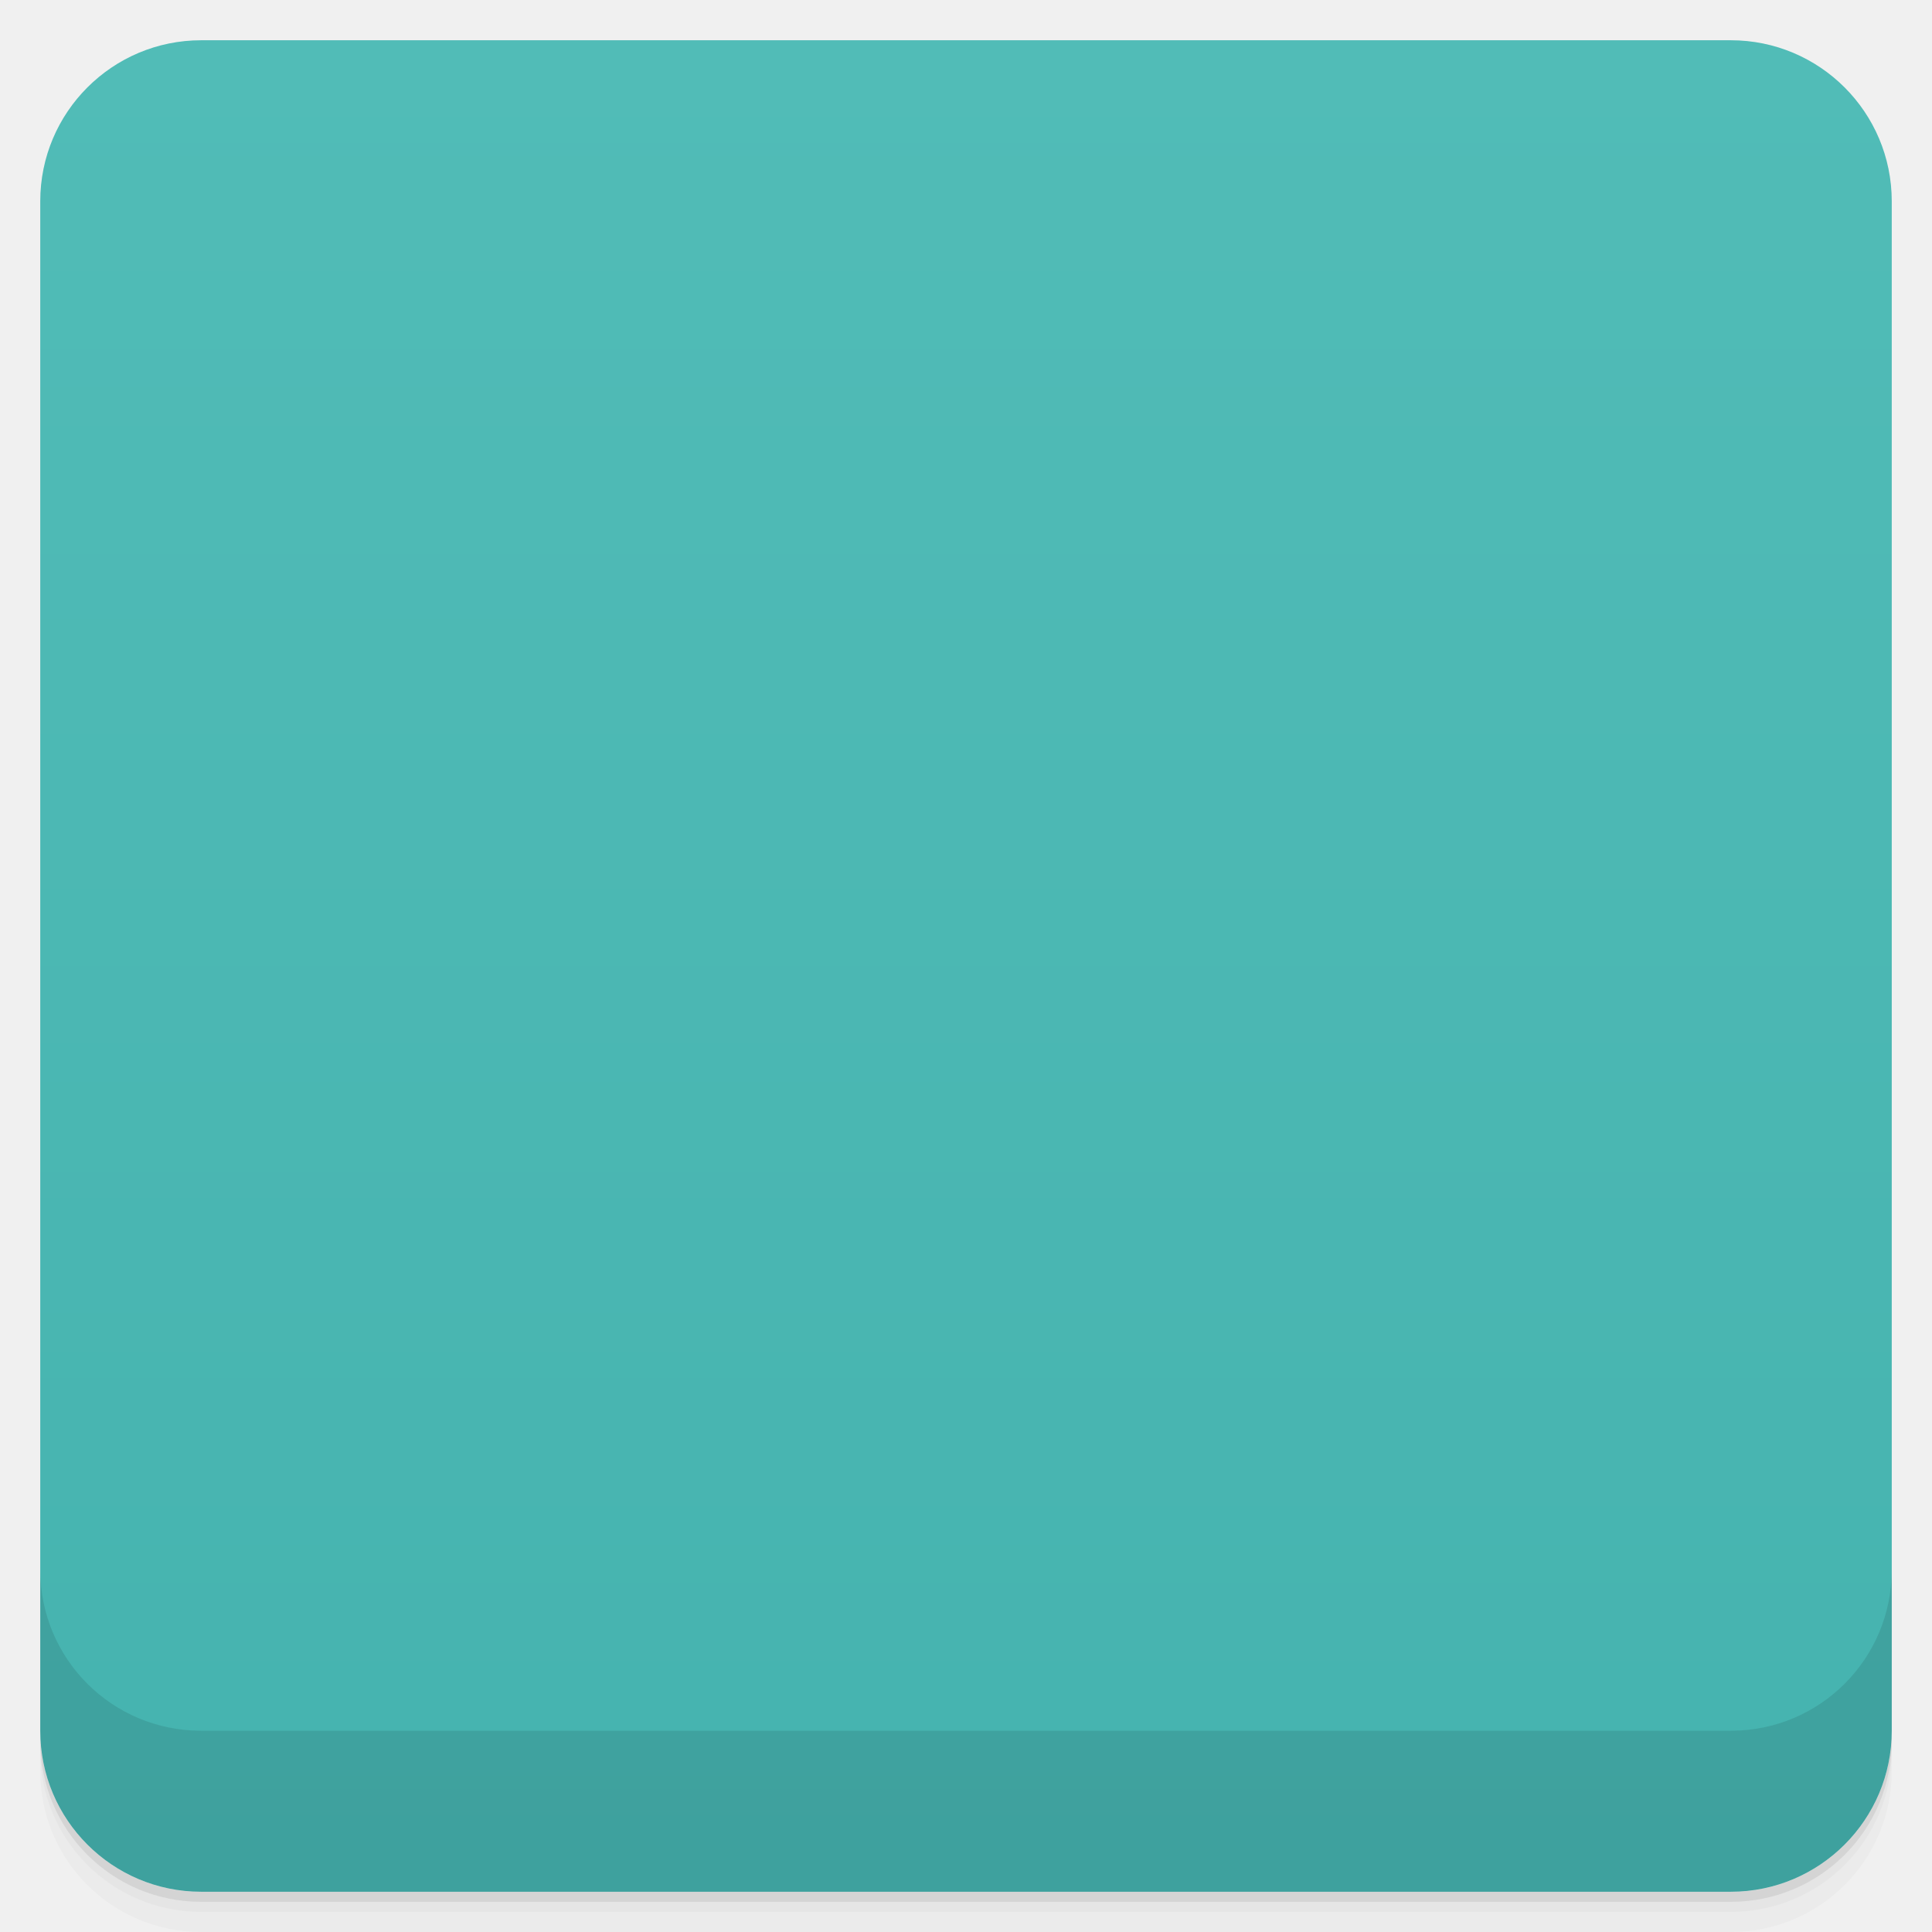
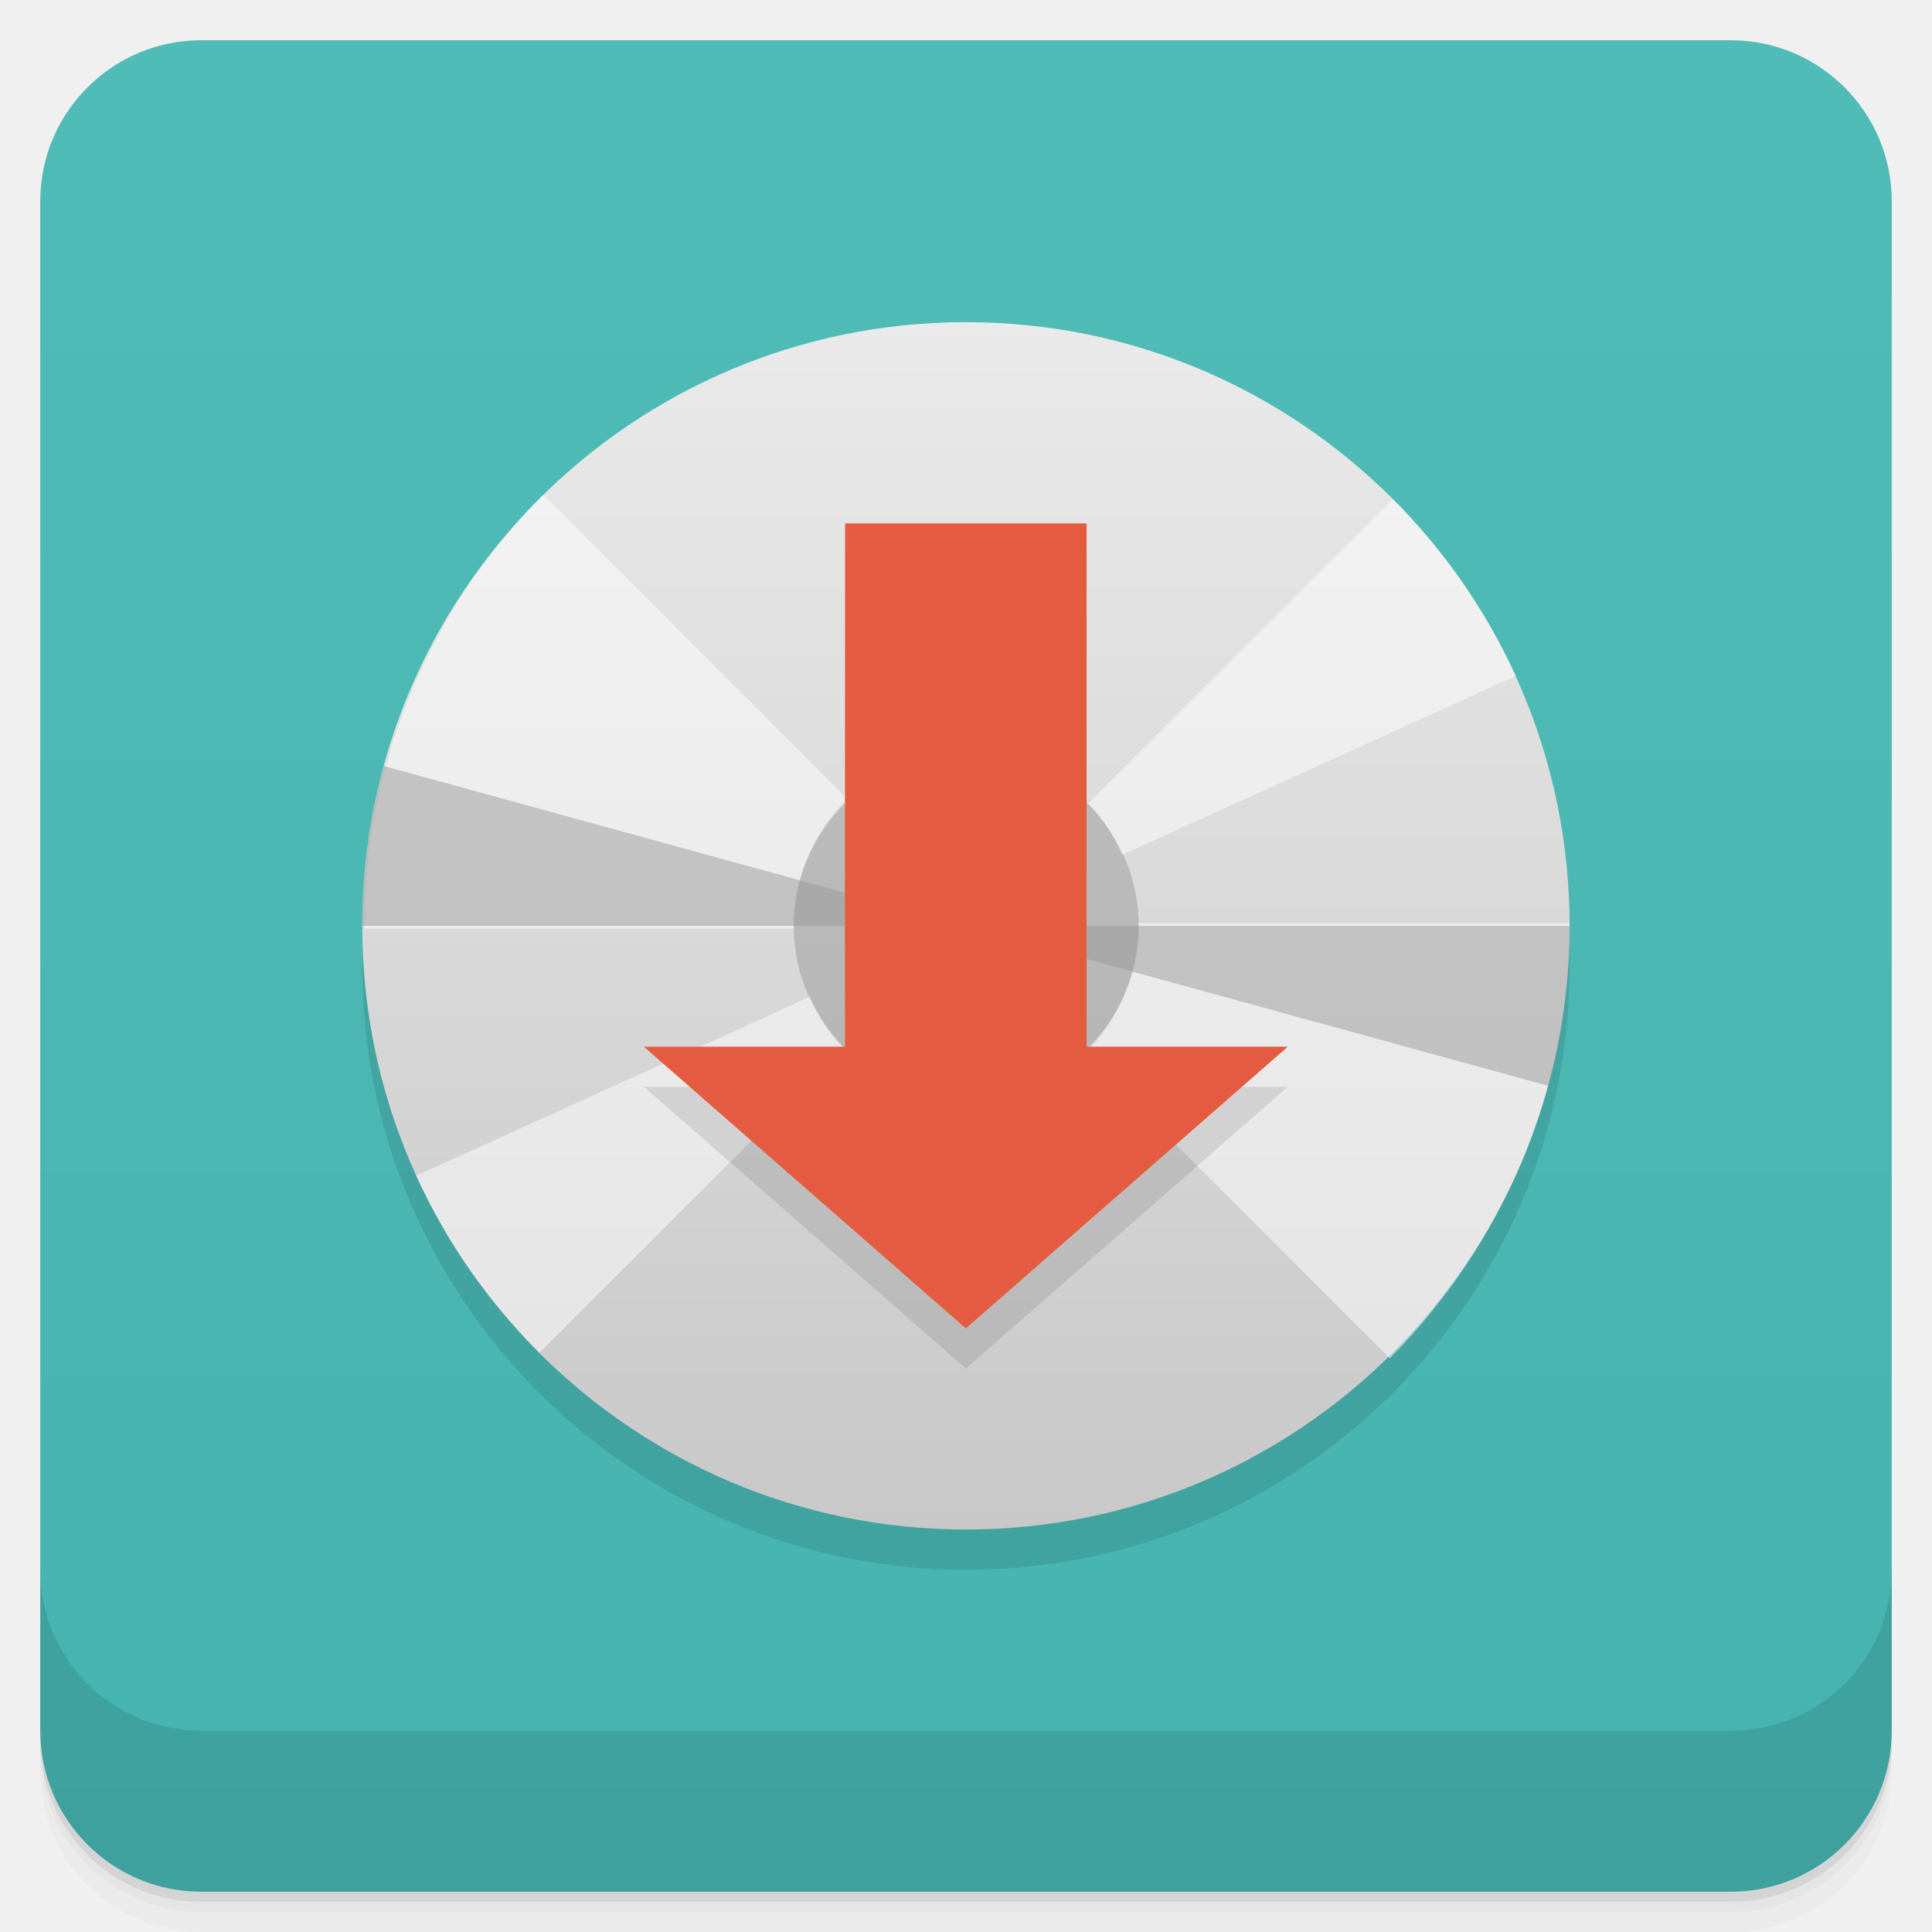
- <svg xmlns="http://www.w3.org/2000/svg" id="svg12445" version="1.1" viewBox="0 0 48 48">
-   <defs id="defs12369">
-     <linearGradient id="linearGradient3764" x1="1" x2="47" gradientTransform="translate(-48 .0022147)" gradientUnits="userSpaceOnUse">
-       <stop id="stop12343" stop-color="#45b3af" offset="0" />
-       <stop id="stop12345" stop-color="#51bcb7" offset="1" />
+ <svg xmlns="http://www.w3.org/2000/svg" version="1.1" viewBox="0 0 48 48">
+   <defs>
+     <linearGradient id="bg" x2="0" y1="1" y2="47" gradientUnits="userSpaceOnUse">
+       <stop style="stop-color:#50bcb8" offset="0" />
+       <stop style="stop-color:#45b3af" offset="1" />
    </linearGradient>
-     <clipPath id="clipPath-314506781">
-       <g id="g12350" transform="translate(0 -1004.4)">
-         <rect id="rect12348" x="1" y="1005.4" width="46" height="46" rx="4" fill="#1890d0" />
-       </g>
-     </clipPath>
-     <clipPath id="clipPath-328027327">
-       <g id="g12355" transform="translate(0 -1004.4)">
-         <rect id="rect12353" x="1" y="1005.4" width="46" height="46" rx="4" fill="#1890d0" />
-       </g>
-     </clipPath>
-     <linearGradient id="linear0" x2="0" y1="279.1" y2="268.33" gradientTransform="matrix(2.7972 0 0 2.7972 -332.97 -741.65)" gradientUnits="userSpaceOnUse">
-       <stop id="stop12358" stop-color="#c8c8c8" offset="0" />
-       <stop id="stop12360" stop-color="#eaeaea" offset="1" />
+     <linearGradient id="linear0" x2="0" y1="279.1" y2="268.33" gradientTransform="matrix(2.7972 0 0 2.7972 -332.97 -742.65)" gradientUnits="userSpaceOnUse">
+       <stop style="stop-color:#c8c8c8" offset="0" />
+       <stop style="stop-color:#eaeaea" offset="1" />
    </linearGradient>
  </defs>
-   <g id="g12377">
-     <path id="path12371" d="m1 43v0.25c0 2.216 1.784 4 4 4h38c2.216 0 4-1.784 4-4v-0.25c0 2.216-1.784 4-4 4h-38c-2.216 0-4-1.784-4-4zm0 0.5v0.5c0 2.216 1.784 4 4 4h38c2.216 0 4-1.784 4-4v-0.5c0 2.216-1.784 4-4 4h-38c-2.216 0-4-1.784-4-4z" opacity=".02" />
-     <path id="path12373" d="m1 43.25v0.25c0 2.216 1.784 4 4 4h38c2.216 0 4-1.784 4-4v-0.25c0 2.216-1.784 4-4 4h-38c-2.216 0-4-1.784-4-4z" opacity=".05" />
-     <path id="path12375" d="m1 43v0.25c0 2.216 1.784 4 4 4h38c2.216 0 4-1.784 4-4v-0.25c0 2.216-1.784 4-4 4h-38c-2.216 0-4-1.784-4-4z" opacity=".1" />
-   </g>
-   <g id="g12381">
-     <rect id="rect12379" transform="rotate(-90)" x="-47" y="1" width="46" height="46" rx="4" fill="url(#linearGradient3764)" />
-   </g>
-   <g id="g12409">
-     <g id="g12407" clip-path="url(#clipPath-314506781)">
-       <g id="g12405" opacity=".1">
-         <g id="g12403">
-           <path id="path12383" d="m24 9c8.281 0 14.996 6.715 14.996 15 0 8.281-6.715 14.996-14.996 14.996-8.285 0-15-6.715-15-14.996 0-8.285 6.715-15 15-15" fill-rule="evenodd" />
-           <path id="path12385" d="m34.527 34.746c0.691-0.691 1.313-1.457 1.863-2.27 0.547-0.809 1.023-1.688 1.41-2.602s0.68-1.871 0.883-2.867c0.199-0.996 0.309-2.027 0.309-3.078h-10.699c0 0.633-0.129 1.242-0.359 1.789-0.227 0.547-0.563 1.039-0.977 1.453l7.574 7.574" fill-opacity=".498" />
-           <path id="path12387" d="m13.496 13.289c-0.688 0.688-1.309 1.449-1.855 2.262-0.547 0.813-1.02 1.684-1.402 2.594-0.387 0.91-0.68 1.863-0.879 2.852-0.203 0.992-0.309 2.02-0.309 3.07h10.664c0-0.633 0.125-1.238 0.359-1.781 0.23-0.547 0.563-1.039 0.973-1.449l-7.539-7.543" fill-opacity=".498" />
-           <path id="path12389" d="m28.29 24c0 2.367-1.918 4.285-4.285 4.285s-4.285-1.918-4.285-4.285 1.918-4.285 4.285-4.285 4.285 1.918 4.285 4.285" fill-opacity=".498" />
-           <path id="path12391" d="m20.12 25.762-9.777 4.445c0.75 1.652 1.793 3.133 3.059 4.398l7.563-7.566c-0.359-0.363-0.633-0.801-0.844-1.273" fill-opacity=".498" />
-           <path id="path12393" d="m34.602 13.398-7.566 7.562c0.363 0.363 0.633 0.801 0.848 1.273l9.777-4.445c-0.754-1.648-1.793-3.129-3.059-4.395" fill-opacity=".498" />
-           <path id="path12395" d="m39 24c0 1.344-0.18 2.68-0.535 3.973l-14.465-3.973" fill-opacity=".498" />
-           <path id="path12397" d="m9 24c0-1.34 0.18-2.676 0.535-3.973l14.465 3.973" fill-opacity=".498" />
-           <path id="path12399" d="m24 21.859c0.59 0 1.129 0.238 1.516 0.621 0.387 0.387 0.625 0.926 0.625 1.52 0 0.59-0.238 1.129-0.625 1.516s-0.926 0.625-1.516 0.625c-0.594 0-1.133-0.238-1.52-0.625-0.383-0.387-0.621-0.926-0.621-1.516 0-0.594 0.238-1.133 0.621-1.52 0.387-0.383 0.926-0.621 1.52-0.621" fill-opacity=".498" />
-           <path id="path12401" d="m20.996 14h6v13h5l-8 7-8-7h4.996" />
-         </g>
+   <path d="m1 43v0.25c0 2.216 1.784 4 4 4h38c2.216 0 4-1.784 4-4v-0.25c0 2.216-1.784 4-4 4h-38c-2.216 0-4-1.784-4-4zm0 0.5v0.5c0 2.216 1.784 4 4 4h38c2.216 0 4-1.784 4-4v-0.5c0 2.216-1.784 4-4 4h-38c-2.216 0-4-1.784-4-4z" style="opacity:.02" />
+   <path d="m1 43.25v0.25c0 2.216 1.784 4 4 4h38c2.216 0 4-1.784 4-4v-0.25c0 2.216-1.784 4-4 4h-38c-2.216 0-4-1.784-4-4z" style="opacity:.05" />
+   <path d="m1 43v0.25c0 2.216 1.784 4 4 4h38c2.216 0 4-1.784 4-4v-0.25c0 2.216-1.784 4-4 4h-38c-2.216 0-4-1.784-4-4z" style="opacity:.1" />
+   <rect x="1" y="1" width="46" height="46" rx="4" style="fill:url(#bg)" />
+   <path d="m1 39v4c0 2.216 1.784 4 4 4h38c2.216 0 4-1.784 4-4v-4c0 2.216-1.784 4-4 4h-38c-2.216 0-4-1.784-4-4z" style="opacity:.1" />
+   <g transform="translate(-1 -.996)">
+     <g transform="translate(1,1)">
+       <g style="opacity:.1">
+         <path d="m24 9c8.281 0 14.996 6.715 14.996 15 0 8.281-6.715 14.996-14.996 14.996-8.285 0-15-6.715-15-14.996 0-8.285 6.715-15 15-15" style="fill-rule:evenodd" />
      </g>
    </g>
  </g>
-   <g id="g12437">
-     <g id="g12435" clip-path="url(#clipPath-328027327)">
-       <g id="g12433" transform="translate(0,-1)">
-         <g id="g12431">
-           <path id="path12411" d="m24 9c8.281 0 14.996 6.715 14.996 15 0 8.281-6.715 14.996-14.996 14.996-8.285 0-15-6.715-15-14.996 0-8.285 6.715-15 15-15" fill="url(#linear0)" fill-rule="evenodd" />
-           <path id="path12413" d="m34.527 34.746c0.691-0.691 1.313-1.457 1.863-2.27 0.547-0.809 1.023-1.688 1.41-2.602s0.68-1.871 0.883-2.867c0.199-0.996 0.309-2.027 0.309-3.078h-10.699c0 0.633-0.129 1.242-0.359 1.789-0.227 0.547-0.563 1.039-0.977 1.453l7.574 7.574" fill="#fff" fill-opacity=".498" />
-           <path id="path12415" d="m13.496 13.289c-0.688 0.688-1.309 1.449-1.855 2.262-0.547 0.813-1.02 1.684-1.402 2.594-0.387 0.91-0.68 1.863-0.879 2.852-0.203 0.992-0.309 2.02-0.309 3.07h10.664c0-0.633 0.125-1.238 0.359-1.781 0.23-0.547 0.563-1.039 0.973-1.449l-7.539-7.543" fill="#fff" fill-opacity=".498" />
-           <path id="path12417" d="m28.29 24c0 2.367-1.918 4.285-4.285 4.285s-4.285-1.918-4.285-4.285 1.918-4.285 4.285-4.285 4.285 1.918 4.285 4.285" fill="#999" fill-opacity=".498" />
-           <path id="path12419" d="m20.12 25.762-9.777 4.445c0.75 1.652 1.793 3.133 3.059 4.398l7.563-7.566c-0.359-0.363-0.633-0.801-0.844-1.273" fill="#fff" fill-opacity=".498" />
-           <path id="path12421" d="m34.602 13.398-7.566 7.562c0.363 0.363 0.633 0.801 0.848 1.273l9.777-4.445c-0.754-1.648-1.793-3.129-3.059-4.395" fill="#fff" fill-opacity=".498" />
-           <path id="path12423" d="m39 24c0 1.344-0.18 2.68-0.535 3.973l-14.465-3.973" fill="#999" fill-opacity=".498" />
-           <path id="path12425" d="m9 24c0-1.34 0.18-2.676 0.535-3.973l14.465 3.973" fill="#999" fill-opacity=".498" />
-           <path id="path12427" d="m24 21.859c0.59 0 1.129 0.238 1.516 0.621 0.387 0.387 0.625 0.926 0.625 1.52 0 0.59-0.238 1.129-0.625 1.516s-0.926 0.625-1.516 0.625c-0.594 0-1.133-0.238-1.52-0.625-0.383-0.387-0.621-0.926-0.621-1.516 0-0.594 0.238-1.133 0.621-1.52 0.387-0.383 0.926-0.621 1.52-0.621" fill="#fff" fill-opacity=".498" />
-           <path id="path12429" d="m20.996 14h6v13h5l-8 7-8-7h4.996" fill="#e55b42" />
-         </g>
-       </g>
-     </g>
-   </g>
-   <g id="g12443">
-     <g id="g12441" transform="translate(0 -1004.4)">
-       <path id="path12439" d="m1 1043.4v4c0 2.216 1.784 4 4 4h38c2.216 0 4-1.784 4-4v-4c0 2.216-1.784 4-4 4h-38c-2.216 0-4-1.784-4-4z" opacity=".1" />
-     </g>
-   </g>
+   <path d="m24 8.004c8.281 0 14.996 6.715 14.996 15 0 8.281-6.715 14.996-14.996 14.996-8.285 0-15-6.715-15-14.996 0-8.285 6.715-15 15-15" style="fill-rule:evenodd;fill:url(#linear0)" />
+   <path d="m34.527 33.75c0.691-0.691 1.313-1.457 1.863-2.27 0.547-0.809 1.023-1.688 1.41-2.602s0.68-1.871 0.883-2.867c0.199-0.996 0.309-2.027 0.309-3.078h-10.699c0 0.633-0.129 1.242-0.359 1.789-0.227 0.547-0.563 1.039-0.977 1.453l7.574 7.574" style="fill-opacity:.498;fill:#fff" />
+   <path d="m13.496 12.293c-0.688 0.688-1.309 1.449-1.855 2.262-0.547 0.813-1.02 1.684-1.402 2.594-0.387 0.91-0.68 1.863-0.879 2.852-0.203 0.992-0.309 2.02-0.309 3.07h10.664c0-0.633 0.125-1.238 0.359-1.781 0.23-0.547 0.563-1.039 0.973-1.449l-7.539-7.543" style="fill-opacity:.498;fill:#fff" />
+   <path d="m28.29 23.004c0 2.367-1.918 4.285-4.285 4.285s-4.285-1.918-4.285-4.285 1.918-4.285 4.285-4.285 4.285 1.918 4.285 4.285" style="fill-opacity:.498;fill:#999" />
+   <path d="m20.12 24.766-9.777 4.445c0.75 1.652 1.793 3.133 3.059 4.398l7.563-7.566c-0.359-0.363-0.633-0.801-0.844-1.273" style="fill-opacity:.498;fill:#fff" />
+   <path d="m34.602 12.402-7.566 7.562c0.363 0.363 0.633 0.801 0.848 1.273l9.777-4.445c-0.754-1.648-1.793-3.129-3.059-4.395" style="fill-opacity:.498;fill:#fff" />
+   <path d="m39 23.004c0 1.344-0.18 2.68-0.535 3.973l-14.465-3.973" style="fill-opacity:.498;fill:#999" />
+   <path d="m9 23.004c0-1.34 0.18-2.676 0.535-3.973l14.465 3.973" style="fill-opacity:.498;fill:#999" />
+   <path d="m24 20.863c0.59 0 1.129 0.238 1.516 0.621 0.387 0.387 0.625 0.926 0.625 1.52 0 0.59-0.238 1.129-0.625 1.516s-0.926 0.625-1.516 0.625c-0.594 0-1.133-0.238-1.52-0.625-0.383-0.387-0.621-0.926-0.621-1.516 0-0.594 0.238-1.133 0.621-1.52 0.387-0.383 0.926-0.621 1.52-0.621" style="fill-opacity:.498;fill:#fff" />
+   <path d="m15.996 27 8 7 8-7h-16z" style="opacity:.1" />
+   <path d="m20.996 13.004-0.004 13h-4.996l8 7 8-7h-5v-13h-6z" style="fill:#e55b42" />
</svg>
